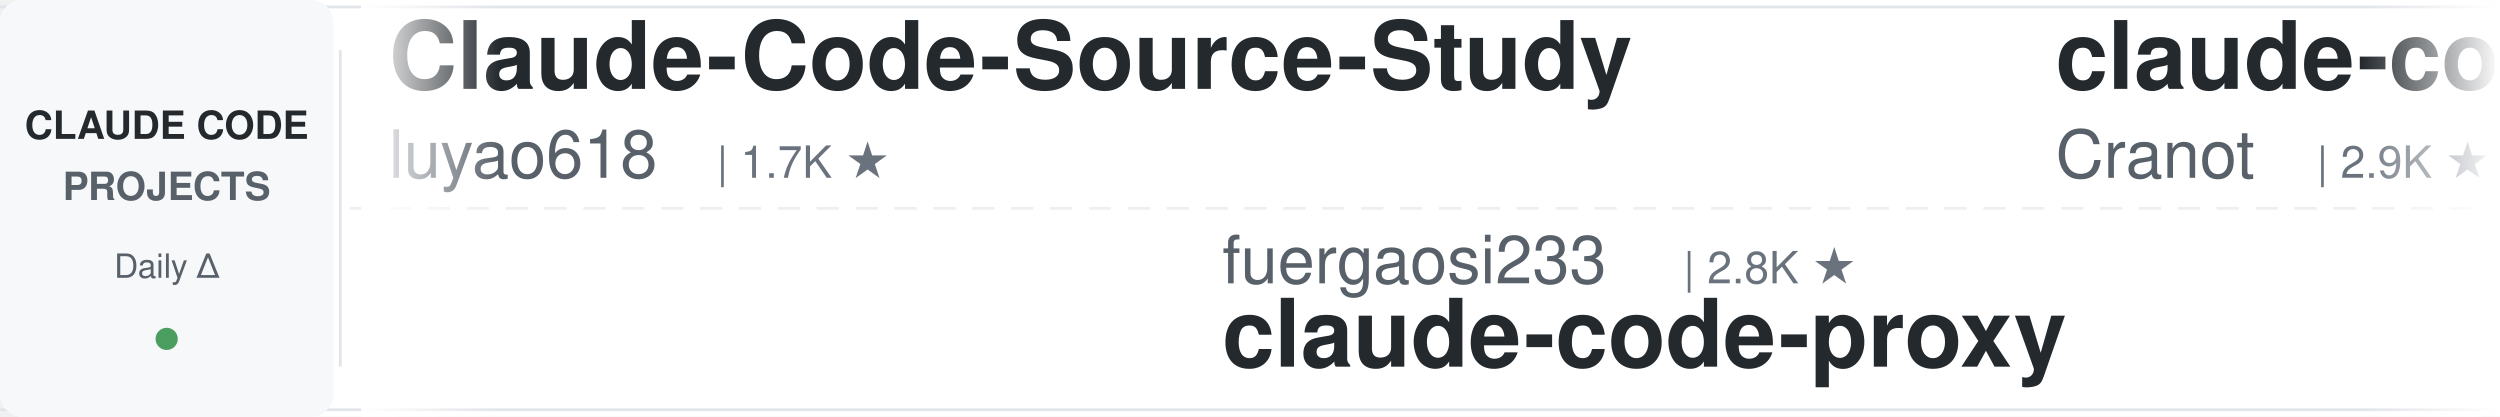
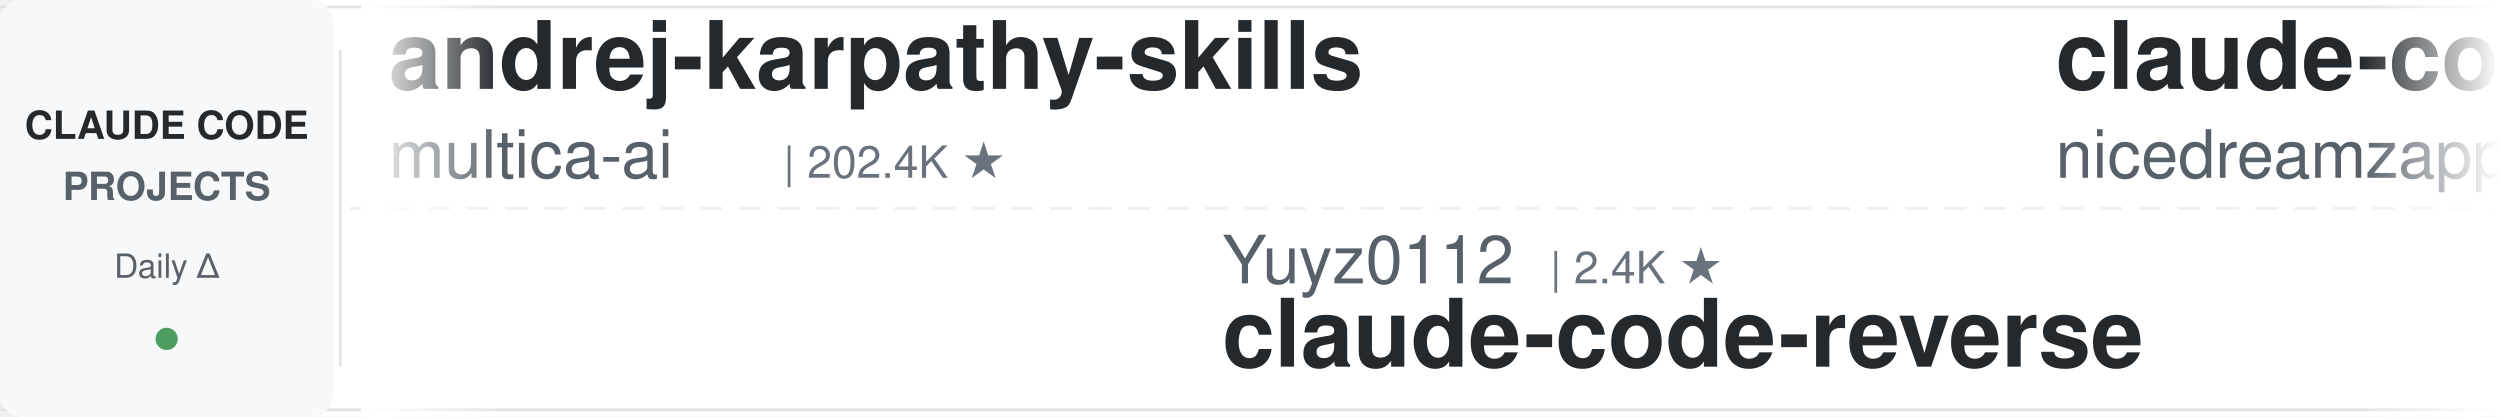
<svg xmlns="http://www.w3.org/2000/svg" width="900" height="150">
  <defs>
    <linearGradient id="leftFade" x1="0%" y1="0%" x2="100%" y2="0%">
      <stop offset="0%" style="stop-color:#ffffff;stop-opacity:1" />
      <stop offset="100%" style="stop-color:#ffffff;stop-opacity:0" />
    </linearGradient>
    <linearGradient id="rightFade" x1="0%" y1="0%" x2="100%" y2="0%">
      <stop offset="0%" style="stop-color:#ffffff;stop-opacity:0" />
      <stop offset="100%" style="stop-color:#ffffff;stop-opacity:1" />
    </linearGradient>
  </defs>
  <rect width="900" height="150" fill="#ffffff" rx="8" />
  <rect x="0" y="2" width="900" height="1" fill="#e1e4e8" />
  <rect x="0" y="147" width="900" height="1" fill="#e1e4e8" />
  <line x1="0" y1="75" x2="900" y2="75" stroke="#e1e4e8" stroke-width="1" stroke-dasharray="8 6" opacity="0.6" />
  <rect x="0" y="0" width="120" height="150" fill="#f6f8fa" rx="8" />
  <text x="60" y="50" font-family="-apple-system, BlinkMacSystemFont, 'Segoe UI', Helvetica, Arial, sans-serif" font-size="14" font-weight="600" fill="#24292e" text-anchor="middle">CLAUDE CODE</text>
  <text x="60" y="72" font-family="-apple-system, BlinkMacSystemFont, 'Segoe UI', Helvetica, Arial, sans-serif" font-size="14" font-weight="600" fill="#586069" text-anchor="middle">PROJECTS</text>
  <text x="60" y="100" font-family="-apple-system, BlinkMacSystemFont, 'Segoe UI', Helvetica, Arial, sans-serif" font-size="12" font-weight="500" fill="#586069" text-anchor="middle">Daily Δ</text>
  <circle cx="60" cy="122" r="4" fill="#22863a" opacity="0.8" />
  <rect x="122" y="18" width="1" height="114" fill="#e1e4e8" />
  <clipPath id="tickerClip">
    <rect x="130" y="0" width="770" height="150" />
  </clipPath>
  <g clip-path="url(#tickerClip)">
    <g id="tickerItems">
      <animateTransform attributeName="transform" attributeType="XML" type="translate" from="0 0" to="-3000 0" dur="54s" repeatCount="indefinite" />
      <g transform="translate(0, 0)">
-         <text x="140" y="32" font-family="-apple-system, BlinkMacSystemFont, 'Segoe UI', Helvetica, Arial, sans-serif" font-size="34" font-weight="600" fill="#24292e">Claude-Code-Source-Study</text>
-         <text x="140" y="64" font-family="-apple-system, BlinkMacSystemFont, 'Segoe UI', Helvetica, Arial, sans-serif" font-size="24" font-weight="400" fill="#586069">luyao618</text>
-         <text x="258" y="64" font-family="-apple-system, BlinkMacSystemFont, 'Segoe UI', Helvetica, Arial, sans-serif" font-size="16" font-weight="500" fill="#6a737d">| 1.7K ★</text>
+         <text x="140" y="32" font-family="-apple-system, BlinkMacSystemFont, 'Segoe UI', Helvetica, Arial, sans-serif" font-size="34" font-weight="600" fill="#24292e">andrej-karpathy-skills</text>
+         <text x="140" y="64" font-family="-apple-system, BlinkMacSystemFont, 'Segoe UI', Helvetica, Arial, sans-serif" font-size="24" font-weight="400" fill="#586069">multica-ai</text>
+         <text x="282" y="64" font-family="-apple-system, BlinkMacSystemFont, 'Segoe UI', Helvetica, Arial, sans-serif" font-size="16" font-weight="500" fill="#6a737d">| 202.4K ★</text>
      </g>
      <g transform="translate(300, 0)">
+         <text x="140" y="102" font-family="-apple-system, BlinkMacSystemFont, 'Segoe UI', Helvetica, Arial, sans-serif" font-size="24" font-weight="400" fill="#586069">Yuyz0112</text>
+         <text x="258" y="102" font-family="-apple-system, BlinkMacSystemFont, 'Segoe UI', Helvetica, Arial, sans-serif" font-size="16" font-weight="500" fill="#6a737d">| 2.4K ★</text>
+         <text x="140" y="132" font-family="-apple-system, BlinkMacSystemFont, 'Segoe UI', Helvetica, Arial, sans-serif" font-size="34" font-weight="600" fill="#24292e">claude-code-reverse</text>
+       </g>
+       <g transform="translate(600, 0)">
+         <text x="140" y="32" font-family="-apple-system, BlinkMacSystemFont, 'Segoe UI', Helvetica, Arial, sans-serif" font-size="34" font-weight="600" fill="#24292e">claude-code-local</text>
+         <text x="140" y="64" font-family="-apple-system, BlinkMacSystemFont, 'Segoe UI', Helvetica, Arial, sans-serif" font-size="24" font-weight="400" fill="#586069">nicedreamzapp</text>
+         <text x="318" y="64" font-family="-apple-system, BlinkMacSystemFont, 'Segoe UI', Helvetica, Arial, sans-serif" font-size="16" font-weight="500" fill="#6a737d">| 3.2K ★</text>
+       </g>
+       <g transform="translate(900, 0)">
        <text x="140" y="102" font-family="-apple-system, BlinkMacSystemFont, 'Segoe UI', Helvetica, Arial, sans-serif" font-size="24" font-weight="400" fill="#586069">fuergaosi233</text>
        <text x="306" y="102" font-family="-apple-system, BlinkMacSystemFont, 'Segoe UI', Helvetica, Arial, sans-serif" font-size="16" font-weight="500" fill="#6a737d">| 2.8K ★</text>
        <text x="140" y="132" font-family="-apple-system, BlinkMacSystemFont, 'Segoe UI', Helvetica, Arial, sans-serif" font-size="34" font-weight="600" fill="#24292e">claude-code-proxy</text>
      </g>
-       <g transform="translate(600, 0)">
-         <text x="140" y="32" font-family="-apple-system, BlinkMacSystemFont, 'Segoe UI', Helvetica, Arial, sans-serif" font-size="34" font-weight="600" fill="#24292e">claude-code-guide</text>
-         <text x="140" y="64" font-family="-apple-system, BlinkMacSystemFont, 'Segoe UI', Helvetica, Arial, sans-serif" font-size="24" font-weight="400" fill="#586069">Cranot</text>
-         <text x="234" y="64" font-family="-apple-system, BlinkMacSystemFont, 'Segoe UI', Helvetica, Arial, sans-serif" font-size="16" font-weight="500" fill="#6a737d">| 2.9K ★</text>
-       </g>
-       <g transform="translate(900, 0)">
-         <text x="140" y="102" font-family="-apple-system, BlinkMacSystemFont, 'Segoe UI', Helvetica, Arial, sans-serif" font-size="24" font-weight="400" fill="#586069">krusemediallc</text>
-         <text x="318" y="102" font-family="-apple-system, BlinkMacSystemFont, 'Segoe UI', Helvetica, Arial, sans-serif" font-size="16" font-weight="500" fill="#6a737d">| 1.2K ★</text>
-         <text x="140" y="132" font-family="-apple-system, BlinkMacSystemFont, 'Segoe UI', Helvetica, Arial, sans-serif" font-size="34" font-weight="600" fill="#24292e">arcads-claude-code</text>
-       </g>
      <g transform="translate(1200, 0)">
-         <text x="140" y="32" font-family="-apple-system, BlinkMacSystemFont, 'Segoe UI', Helvetica, Arial, sans-serif" font-size="34" font-weight="600" fill="#24292e">claude-code-source</text>
-         <text x="140" y="64" font-family="-apple-system, BlinkMacSystemFont, 'Segoe UI', Helvetica, Arial, sans-serif" font-size="24" font-weight="400" fill="#586069">AprilNEA</text>
-         <text x="258" y="64" font-family="-apple-system, BlinkMacSystemFont, 'Segoe UI', Helvetica, Arial, sans-serif" font-size="16" font-weight="500" fill="#6a737d">| 391 ★</text>
+         <text x="140" y="32" font-family="-apple-system, BlinkMacSystemFont, 'Segoe UI', Helvetica, Arial, sans-serif" font-size="34" font-weight="600" fill="#24292e">arcads-claude-code</text>
+         <text x="140" y="64" font-family="-apple-system, BlinkMacSystemFont, 'Segoe UI', Helvetica, Arial, sans-serif" font-size="24" font-weight="400" fill="#586069">krusemediallc</text>
+         <text x="318" y="64" font-family="-apple-system, BlinkMacSystemFont, 'Segoe UI', Helvetica, Arial, sans-serif" font-size="16" font-weight="500" fill="#6a737d">| 1.2K ★</text>
      </g>
      <g transform="translate(1500, 0)">
-         <text x="140" y="102" font-family="-apple-system, BlinkMacSystemFont, 'Segoe UI', Helvetica, Arial, sans-serif" font-size="24" font-weight="400" fill="#586069">asgeirtj</text>
-         <text x="258" y="102" font-family="-apple-system, BlinkMacSystemFont, 'Segoe UI', Helvetica, Arial, sans-serif" font-size="16" font-weight="500" fill="#6a737d">| 62.9K ★</text>
-         <text x="140" y="132" font-family="-apple-system, BlinkMacSystemFont, 'Segoe UI', Helvetica, Arial, sans-serif" font-size="34" font-weight="600" fill="#24292e">system_prompts_leaks</text>
+         <text x="140" y="102" font-family="-apple-system, BlinkMacSystemFont, 'Segoe UI', Helvetica, Arial, sans-serif" font-size="24" font-weight="400" fill="#586069">disler</text>
+         <text x="234" y="102" font-family="-apple-system, BlinkMacSystemFont, 'Segoe UI', Helvetica, Arial, sans-serif" font-size="16" font-weight="500" fill="#6a737d">| 3.9K ★</text>
+         <text x="140" y="132" font-family="-apple-system, BlinkMacSystemFont, 'Segoe UI', Helvetica, Arial, sans-serif" font-size="34" font-weight="600" fill="#24292e">claude-code-hooks-master...</text>
      </g>
      <g transform="translate(1800, 0)">
-         <text x="140" y="32" font-family="-apple-system, BlinkMacSystemFont, 'Segoe UI', Helvetica, Arial, sans-serif" font-size="34" font-weight="600" fill="#24292e">claude-code-tips</text>
-         <text x="140" y="64" font-family="-apple-system, BlinkMacSystemFont, 'Segoe UI', Helvetica, Arial, sans-serif" font-size="24" font-weight="400" fill="#586069">ykdojo</text>
-         <text x="234" y="64" font-family="-apple-system, BlinkMacSystemFont, 'Segoe UI', Helvetica, Arial, sans-serif" font-size="16" font-weight="500" fill="#6a737d">| 9.6K ★</text>
+         <text x="140" y="32" font-family="-apple-system, BlinkMacSystemFont, 'Segoe UI', Helvetica, Arial, sans-serif" font-size="34" font-weight="600" fill="#24292e">claude-code-source</text>
+         <text x="140" y="64" font-family="-apple-system, BlinkMacSystemFont, 'Segoe UI', Helvetica, Arial, sans-serif" font-size="24" font-weight="400" fill="#586069">hangsman</text>
+         <text x="258" y="64" font-family="-apple-system, BlinkMacSystemFont, 'Segoe UI', Helvetica, Arial, sans-serif" font-size="16" font-weight="500" fill="#6a737d">| 793 ★</text>
      </g>
      <g transform="translate(2100, 0)">
-         <text x="140" y="102" font-family="-apple-system, BlinkMacSystemFont, 'Segoe UI', Helvetica, Arial, sans-serif" font-size="24" font-weight="400" fill="#586069">shanraisshan</text>
-         <text x="306" y="102" font-family="-apple-system, BlinkMacSystemFont, 'Segoe UI', Helvetica, Arial, sans-serif" font-size="16" font-weight="500" fill="#6a737d">| 64.5K ★</text>
-         <text x="140" y="132" font-family="-apple-system, BlinkMacSystemFont, 'Segoe UI', Helvetica, Arial, sans-serif" font-size="34" font-weight="600" fill="#24292e">claude-code-best-practic...</text>
+         <text x="140" y="102" font-family="-apple-system, BlinkMacSystemFont, 'Segoe UI', Helvetica, Arial, sans-serif" font-size="24" font-weight="400" fill="#586069">frankbria</text>
+         <text x="270" y="102" font-family="-apple-system, BlinkMacSystemFont, 'Segoe UI', Helvetica, Arial, sans-serif" font-size="16" font-weight="500" fill="#6a737d">| 9.6K ★</text>
+         <text x="140" y="132" font-family="-apple-system, BlinkMacSystemFont, 'Segoe UI', Helvetica, Arial, sans-serif" font-size="34" font-weight="600" fill="#24292e">ralph-claude-code</text>
      </g>
      <g transform="translate(2400, 0)">
-         <text x="140" y="32" font-family="-apple-system, BlinkMacSystemFont, 'Segoe UI', Helvetica, Arial, sans-serif" font-size="34" font-weight="600" fill="#24292e">claude-code-showcase</text>
-         <text x="140" y="64" font-family="-apple-system, BlinkMacSystemFont, 'Segoe UI', Helvetica, Arial, sans-serif" font-size="24" font-weight="400" fill="#586069">ChrisWiles</text>
-         <text x="282" y="64" font-family="-apple-system, BlinkMacSystemFont, 'Segoe UI', Helvetica, Arial, sans-serif" font-size="16" font-weight="500" fill="#6a737d">| 6.0K ★</text>
+         <text x="140" y="32" font-family="-apple-system, BlinkMacSystemFont, 'Segoe UI', Helvetica, Arial, sans-serif" font-size="34" font-weight="600" fill="#24292e">claude-code-tudou</text>
+         <text x="140" y="64" font-family="-apple-system, BlinkMacSystemFont, 'Segoe UI', Helvetica, Arial, sans-serif" font-size="24" font-weight="400" fill="#586069">AICoderTudou</text>
+         <text x="306" y="64" font-family="-apple-system, BlinkMacSystemFont, 'Segoe UI', Helvetica, Arial, sans-serif" font-size="16" font-weight="500" fill="#6a737d">| 497 ★</text>
      </g>
      <g transform="translate(2700, 0)">
-         <text x="140" y="102" font-family="-apple-system, BlinkMacSystemFont, 'Segoe UI', Helvetica, Arial, sans-serif" font-size="24" font-weight="400" fill="#586069">davila7</text>
-         <text x="246" y="102" font-family="-apple-system, BlinkMacSystemFont, 'Segoe UI', Helvetica, Arial, sans-serif" font-size="16" font-weight="500" fill="#6a737d">| 30.2K ★</text>
-         <text x="140" y="132" font-family="-apple-system, BlinkMacSystemFont, 'Segoe UI', Helvetica, Arial, sans-serif" font-size="34" font-weight="600" fill="#24292e">claude-code-templates</text>
+         <text x="140" y="102" font-family="-apple-system, BlinkMacSystemFont, 'Segoe UI', Helvetica, Arial, sans-serif" font-size="24" font-weight="400" fill="#586069">JrCx7scC</text>
+         <text x="258" y="102" font-family="-apple-system, BlinkMacSystemFont, 'Segoe UI', Helvetica, Arial, sans-serif" font-size="16" font-weight="500" fill="#6a737d">| 373 ★</text>
+         <text x="140" y="132" font-family="-apple-system, BlinkMacSystemFont, 'Segoe UI', Helvetica, Arial, sans-serif" font-size="34" font-weight="600" fill="#24292e">claude-code-source</text>
      </g>
      <g transform="translate(3000, 0)">
-         <text x="140" y="32" font-family="-apple-system, BlinkMacSystemFont, 'Segoe UI', Helvetica, Arial, sans-serif" font-size="34" font-weight="600" fill="#24292e">Claude-Code-Source-Study</text>
-         <text x="140" y="64" font-family="-apple-system, BlinkMacSystemFont, 'Segoe UI', Helvetica, Arial, sans-serif" font-size="24" font-weight="400" fill="#586069">luyao618</text>
-         <text x="258" y="64" font-family="-apple-system, BlinkMacSystemFont, 'Segoe UI', Helvetica, Arial, sans-serif" font-size="16" font-weight="500" fill="#6a737d">| 1.7K ★</text>
+         <text x="140" y="32" font-family="-apple-system, BlinkMacSystemFont, 'Segoe UI', Helvetica, Arial, sans-serif" font-size="34" font-weight="600" fill="#24292e">andrej-karpathy-skills</text>
+         <text x="140" y="64" font-family="-apple-system, BlinkMacSystemFont, 'Segoe UI', Helvetica, Arial, sans-serif" font-size="24" font-weight="400" fill="#586069">multica-ai</text>
+         <text x="282" y="64" font-family="-apple-system, BlinkMacSystemFont, 'Segoe UI', Helvetica, Arial, sans-serif" font-size="16" font-weight="500" fill="#6a737d">| 202.4K ★</text>
      </g>
      <g transform="translate(3300, 0)">
+         <text x="140" y="102" font-family="-apple-system, BlinkMacSystemFont, 'Segoe UI', Helvetica, Arial, sans-serif" font-size="24" font-weight="400" fill="#586069">Yuyz0112</text>
+         <text x="258" y="102" font-family="-apple-system, BlinkMacSystemFont, 'Segoe UI', Helvetica, Arial, sans-serif" font-size="16" font-weight="500" fill="#6a737d">| 2.4K ★</text>
+         <text x="140" y="132" font-family="-apple-system, BlinkMacSystemFont, 'Segoe UI', Helvetica, Arial, sans-serif" font-size="34" font-weight="600" fill="#24292e">claude-code-reverse</text>
+       </g>
+       <g transform="translate(3600, 0)">
+         <text x="140" y="32" font-family="-apple-system, BlinkMacSystemFont, 'Segoe UI', Helvetica, Arial, sans-serif" font-size="34" font-weight="600" fill="#24292e">claude-code-local</text>
+         <text x="140" y="64" font-family="-apple-system, BlinkMacSystemFont, 'Segoe UI', Helvetica, Arial, sans-serif" font-size="24" font-weight="400" fill="#586069">nicedreamzapp</text>
+         <text x="318" y="64" font-family="-apple-system, BlinkMacSystemFont, 'Segoe UI', Helvetica, Arial, sans-serif" font-size="16" font-weight="500" fill="#6a737d">| 3.2K ★</text>
+       </g>
+       <g transform="translate(3900, 0)">
        <text x="140" y="102" font-family="-apple-system, BlinkMacSystemFont, 'Segoe UI', Helvetica, Arial, sans-serif" font-size="24" font-weight="400" fill="#586069">fuergaosi233</text>
        <text x="306" y="102" font-family="-apple-system, BlinkMacSystemFont, 'Segoe UI', Helvetica, Arial, sans-serif" font-size="16" font-weight="500" fill="#6a737d">| 2.8K ★</text>
        <text x="140" y="132" font-family="-apple-system, BlinkMacSystemFont, 'Segoe UI', Helvetica, Arial, sans-serif" font-size="34" font-weight="600" fill="#24292e">claude-code-proxy</text>
-       </g>
-       <g transform="translate(3600, 0)">
-         <text x="140" y="32" font-family="-apple-system, BlinkMacSystemFont, 'Segoe UI', Helvetica, Arial, sans-serif" font-size="34" font-weight="600" fill="#24292e">claude-code-guide</text>
-         <text x="140" y="64" font-family="-apple-system, BlinkMacSystemFont, 'Segoe UI', Helvetica, Arial, sans-serif" font-size="24" font-weight="400" fill="#586069">Cranot</text>
-         <text x="234" y="64" font-family="-apple-system, BlinkMacSystemFont, 'Segoe UI', Helvetica, Arial, sans-serif" font-size="16" font-weight="500" fill="#6a737d">| 2.9K ★</text>
-       </g>
-       <g transform="translate(3900, 0)">
-         <text x="140" y="102" font-family="-apple-system, BlinkMacSystemFont, 'Segoe UI', Helvetica, Arial, sans-serif" font-size="24" font-weight="400" fill="#586069">krusemediallc</text>
-         <text x="318" y="102" font-family="-apple-system, BlinkMacSystemFont, 'Segoe UI', Helvetica, Arial, sans-serif" font-size="16" font-weight="500" fill="#6a737d">| 1.2K ★</text>
-         <text x="140" y="132" font-family="-apple-system, BlinkMacSystemFont, 'Segoe UI', Helvetica, Arial, sans-serif" font-size="34" font-weight="600" fill="#24292e">arcads-claude-code</text>
      </g>
    </g>
  </g>
  <rect x="130" y="0" width="50" height="150" fill="url(#leftFade)" />
  <rect x="850" y="0" width="50" height="150" fill="url(#rightFade)" />
</svg>
